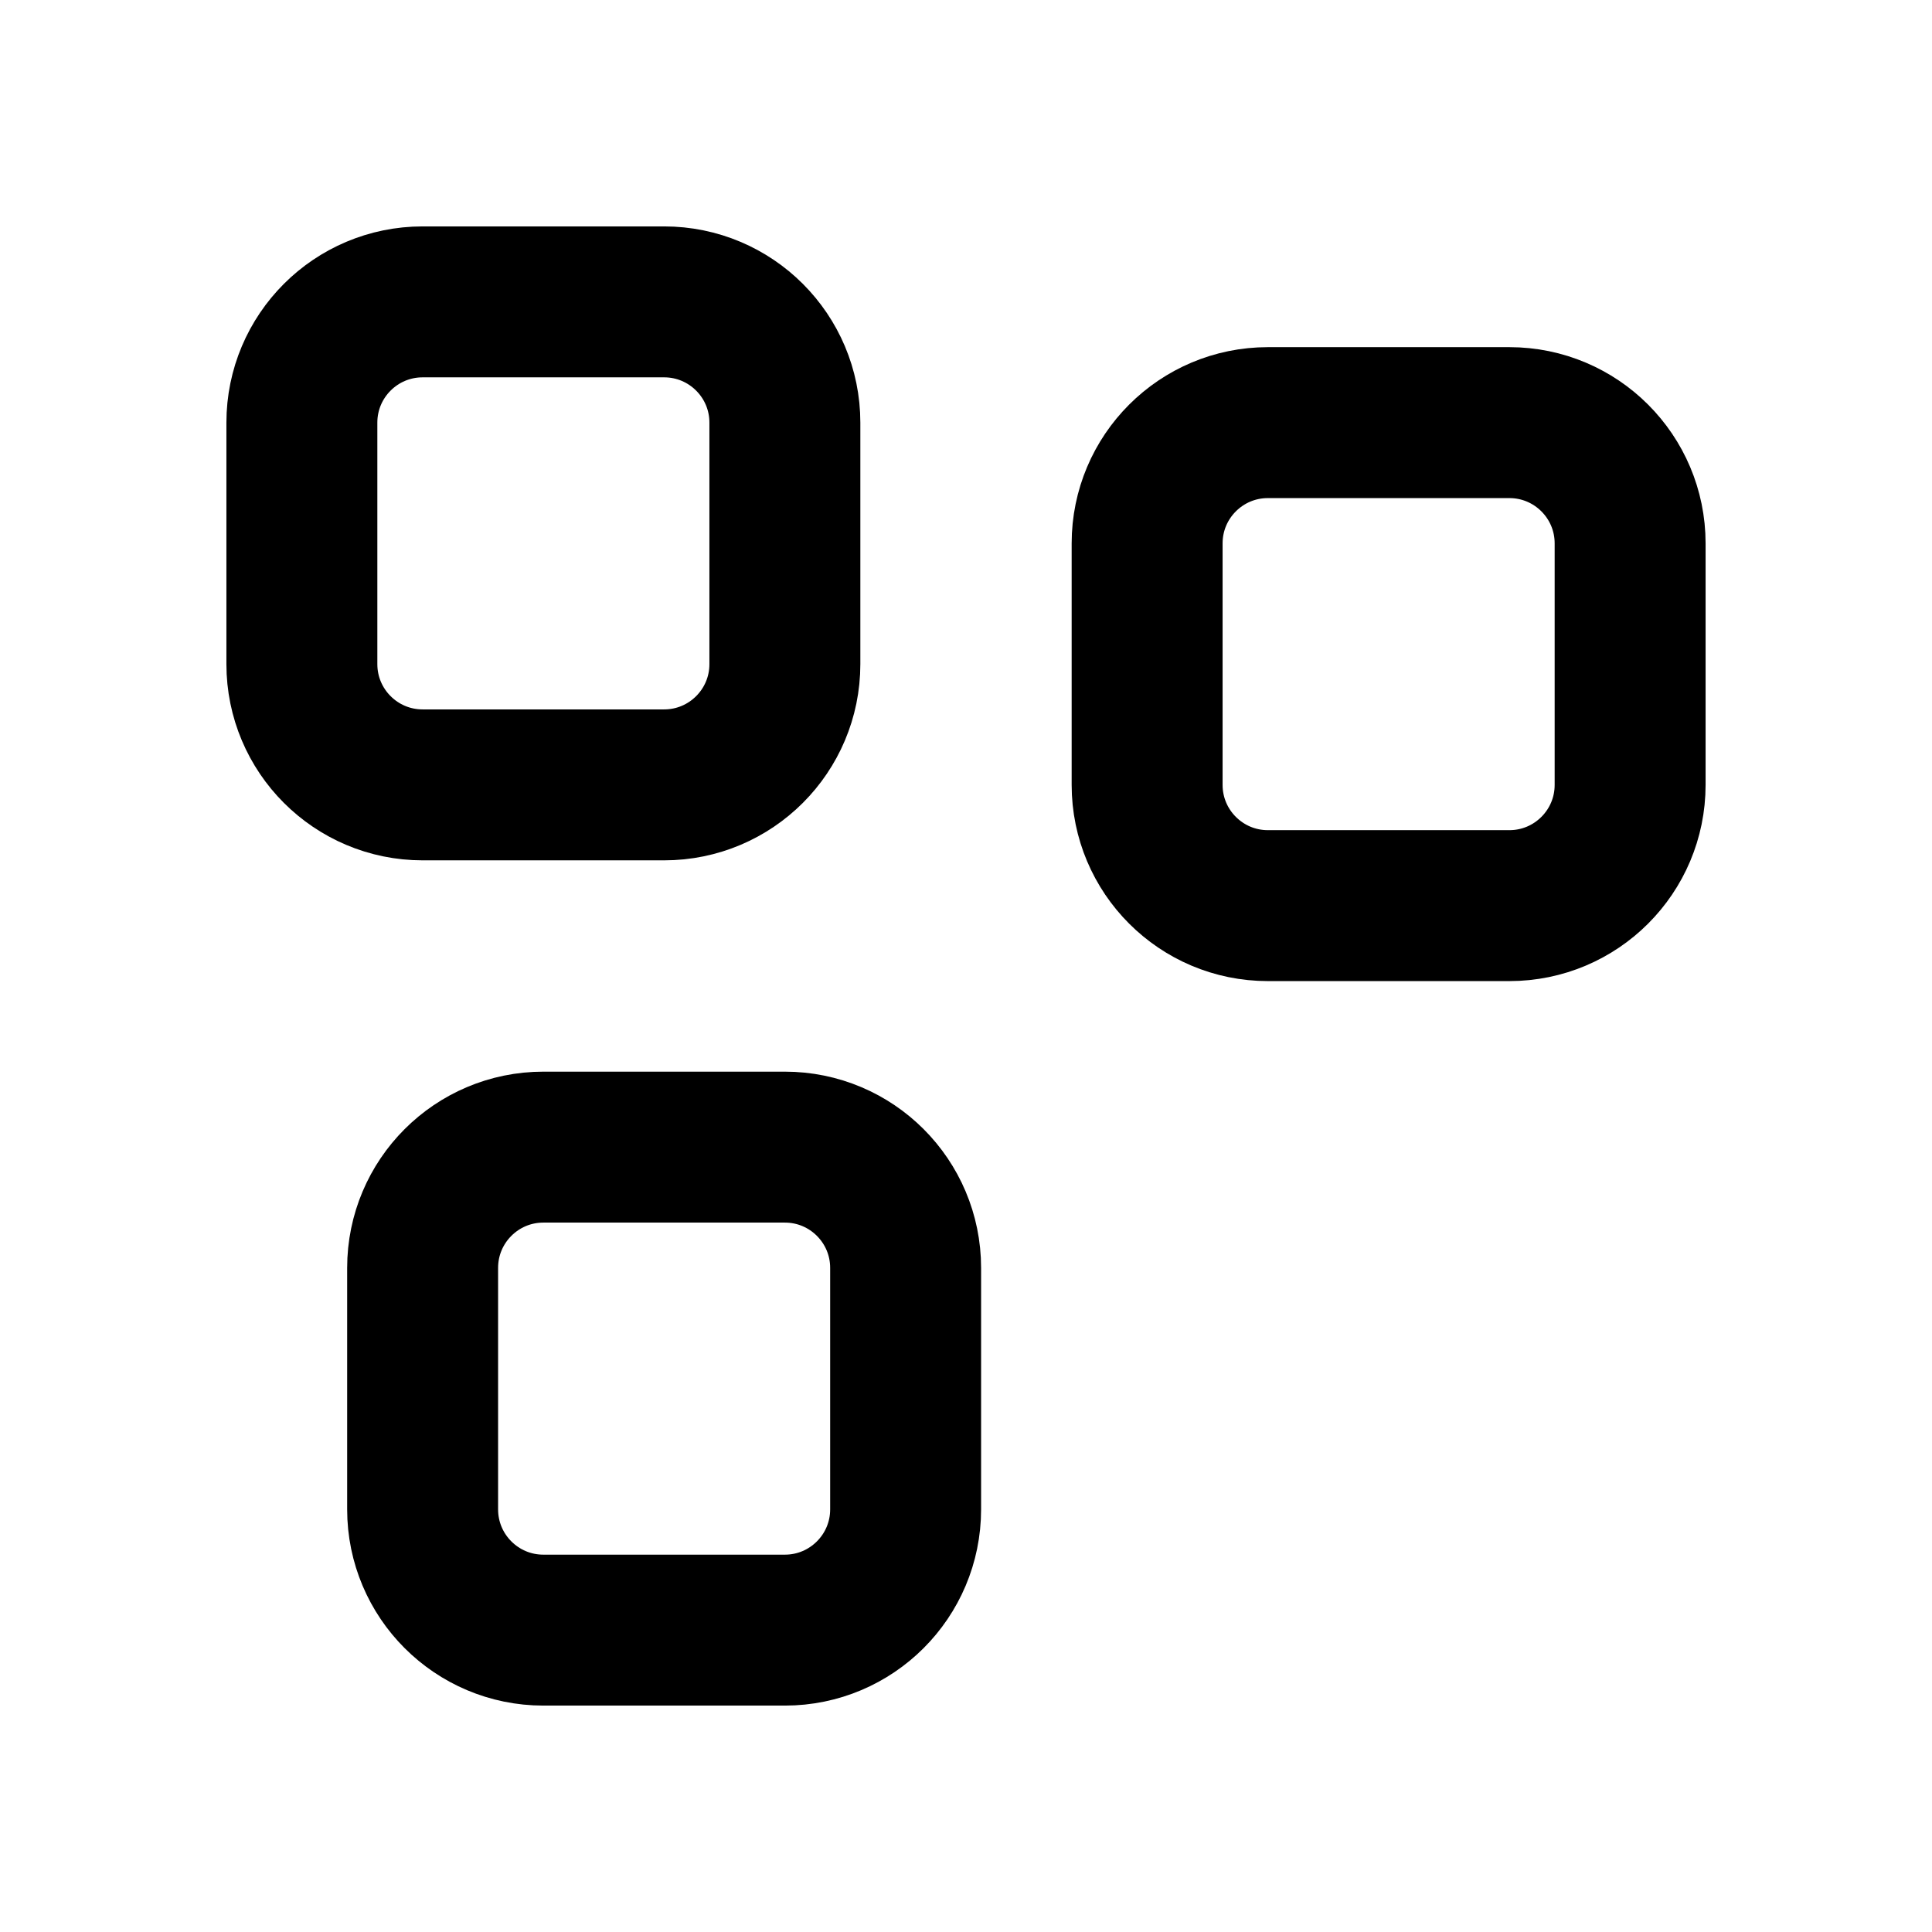
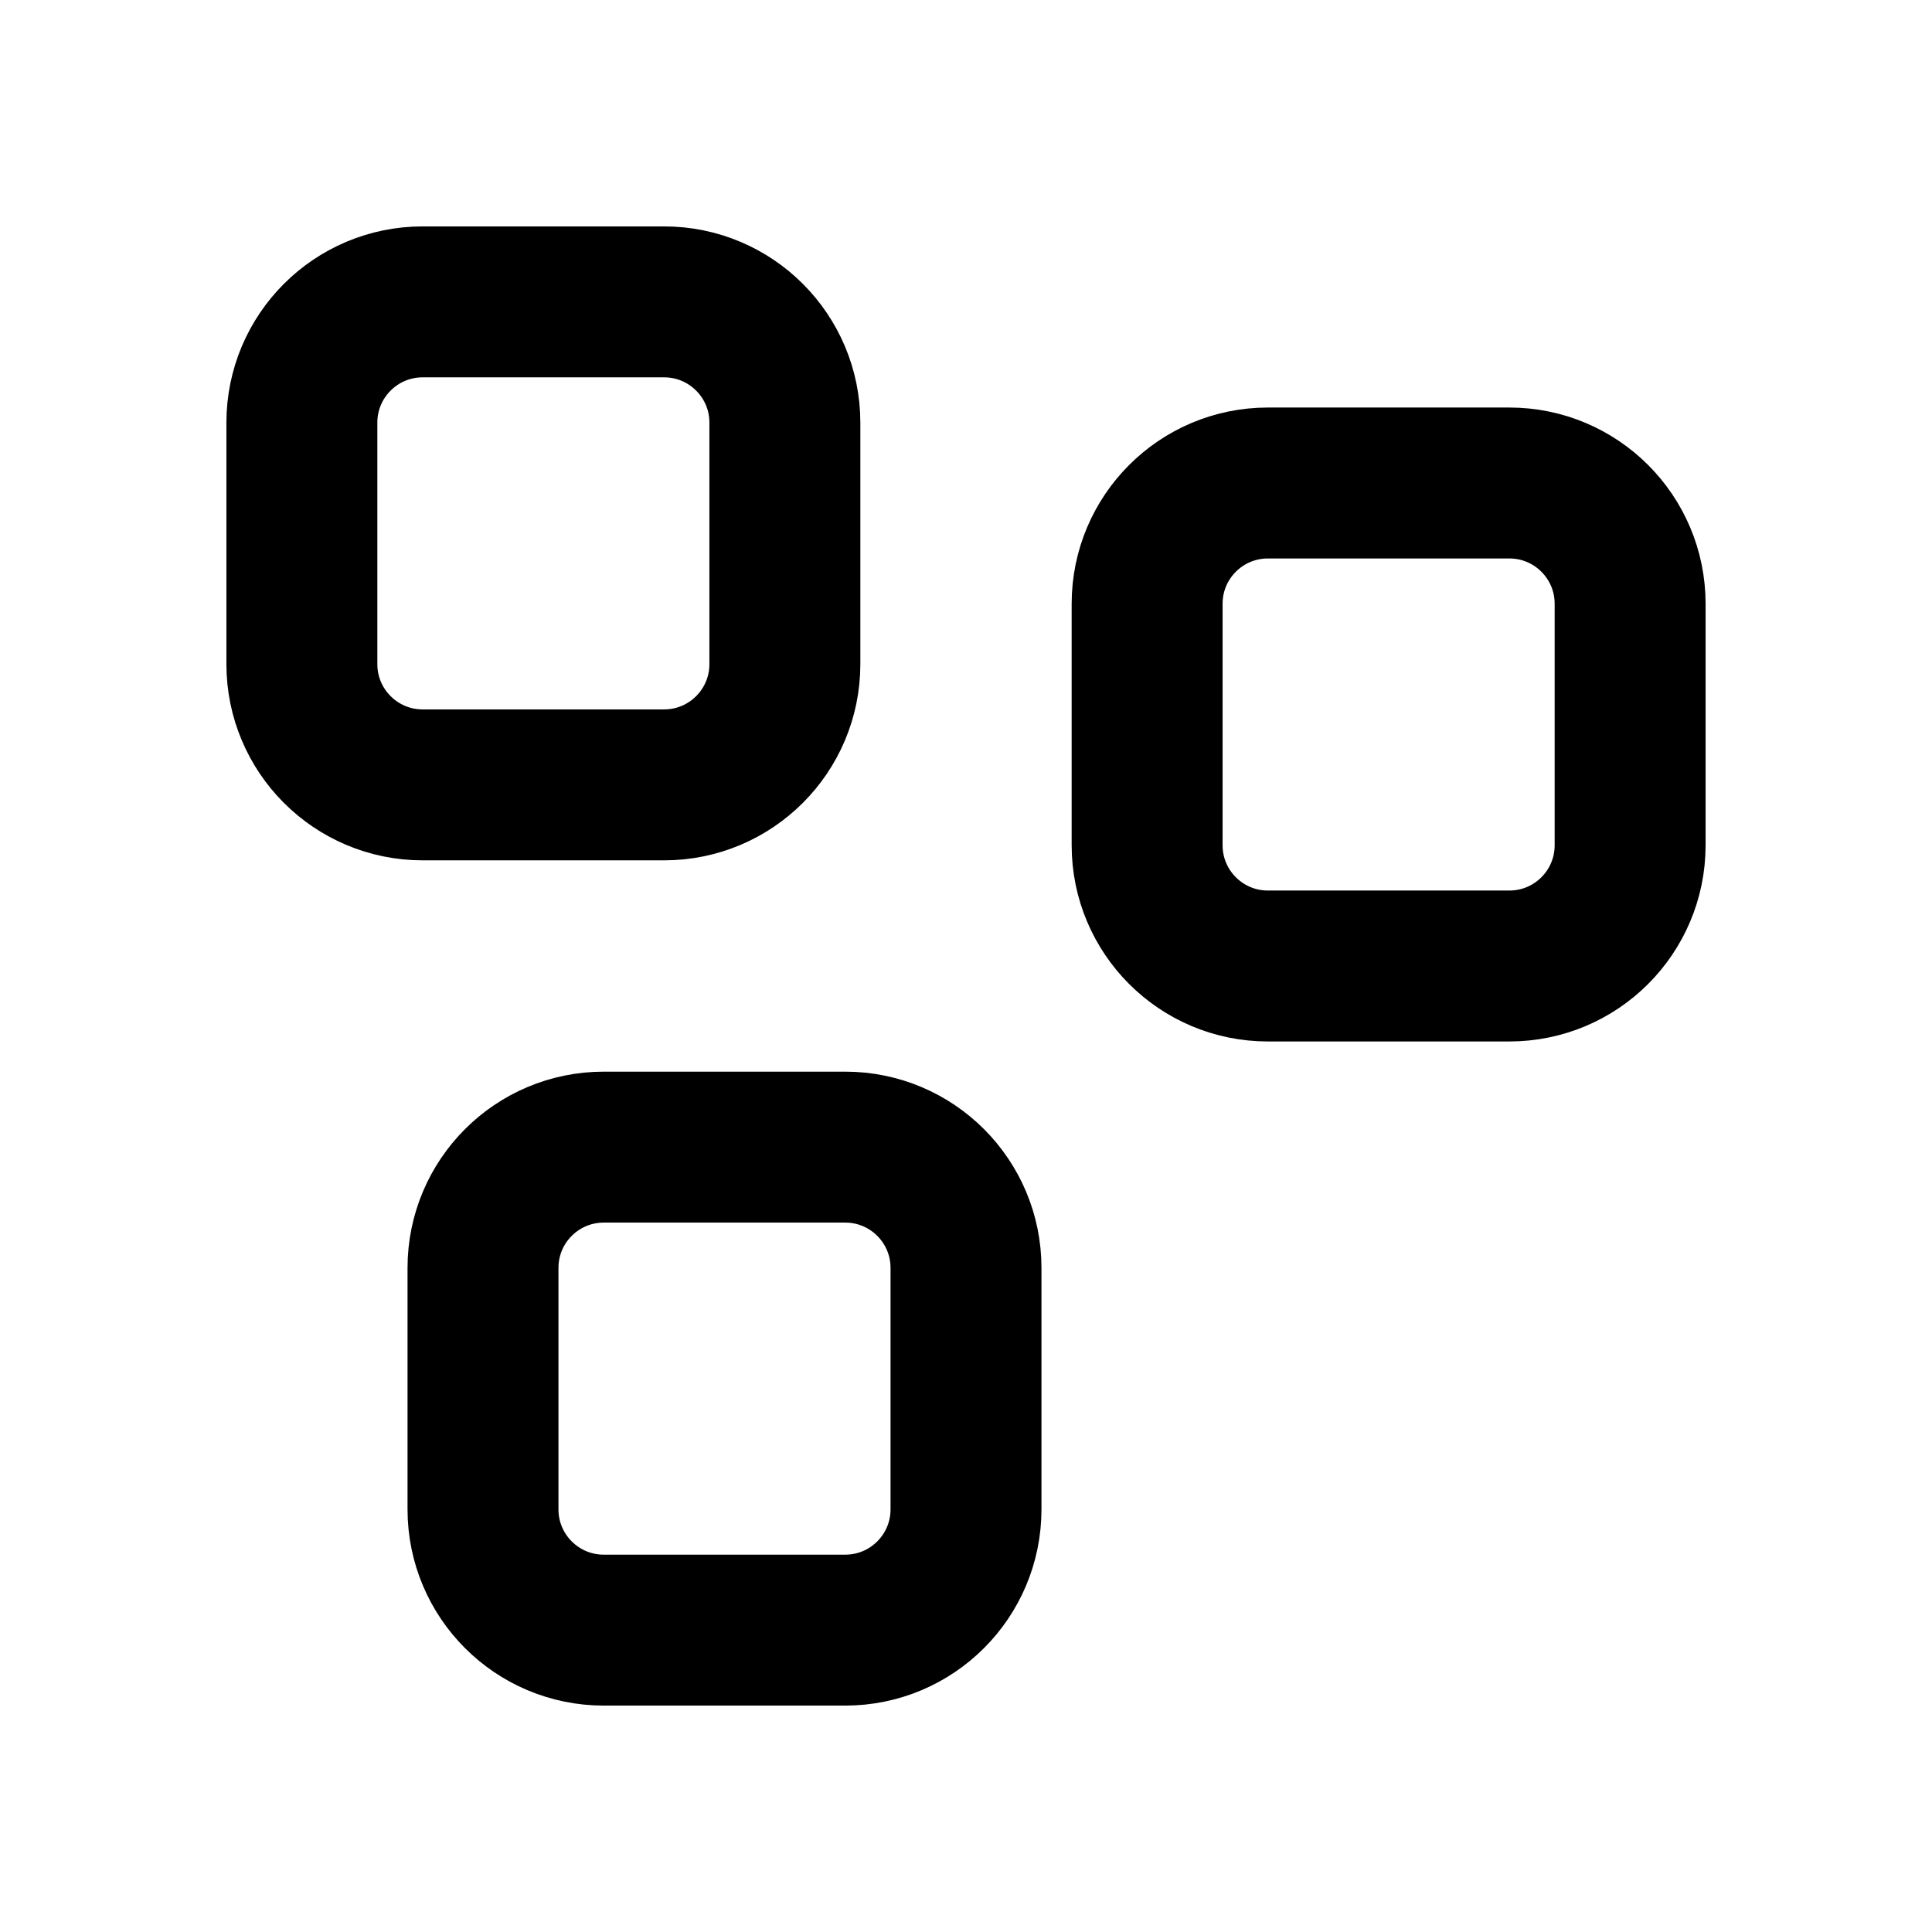
<svg xmlns="http://www.w3.org/2000/svg" data-set="area-pilot" data-keyline="square" width="16" height="16" viewBox="0 0 16 16" fill="none">
  <rect data-filled="solid" x="2.5" y="2.5" width="4" height="4" rx="1" fill="none" stroke="currentColor" stroke-width="1.25" stroke-linecap="round" stroke-linejoin="round" />
-   <rect data-filled="solid" x="9.5" y="3.5" width="4" height="4" rx="1" fill="none" stroke="currentColor" stroke-width="1.25" stroke-linecap="round" stroke-linejoin="round" />
-   <rect data-filled="solid" x="3.5" y="9.5" width="4" height="4" rx="1" fill="none" stroke="currentColor" stroke-width="1.25" stroke-linecap="round" stroke-linejoin="round" />
+   <rect data-filled="solid" x="9.5" y="4" width="4" height="4" rx="1" fill="none" stroke="currentColor" stroke-width="1.25" stroke-linecap="round" stroke-linejoin="round" />
+   <rect data-filled="solid" x="4" y="9.5" width="4" height="4" rx="1" fill="none" stroke="currentColor" stroke-width="1.25" stroke-linecap="round" stroke-linejoin="round" />
</svg>
